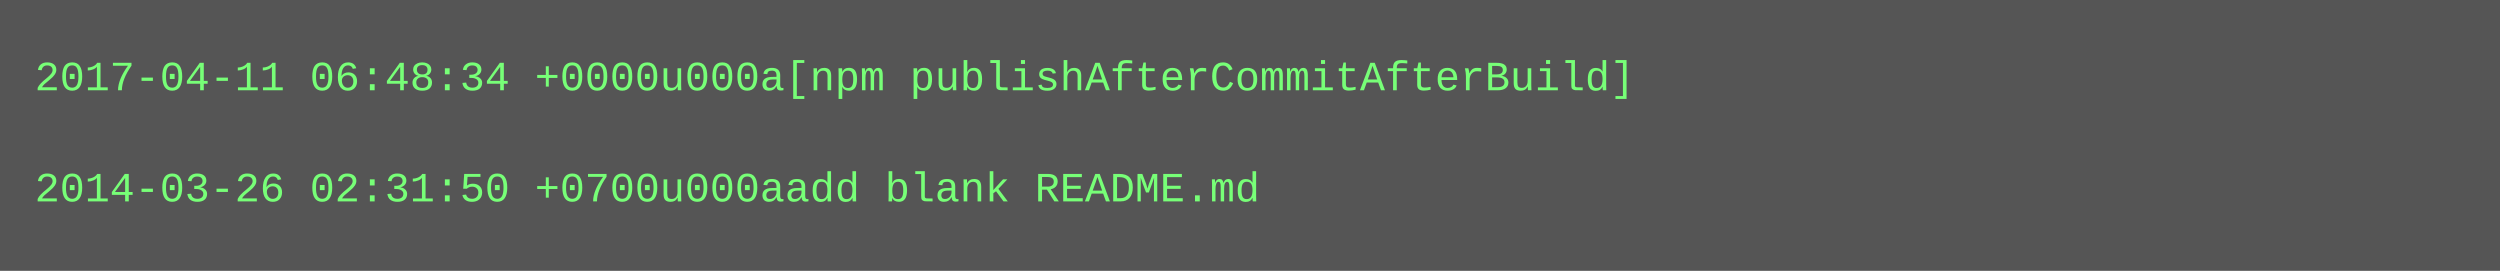
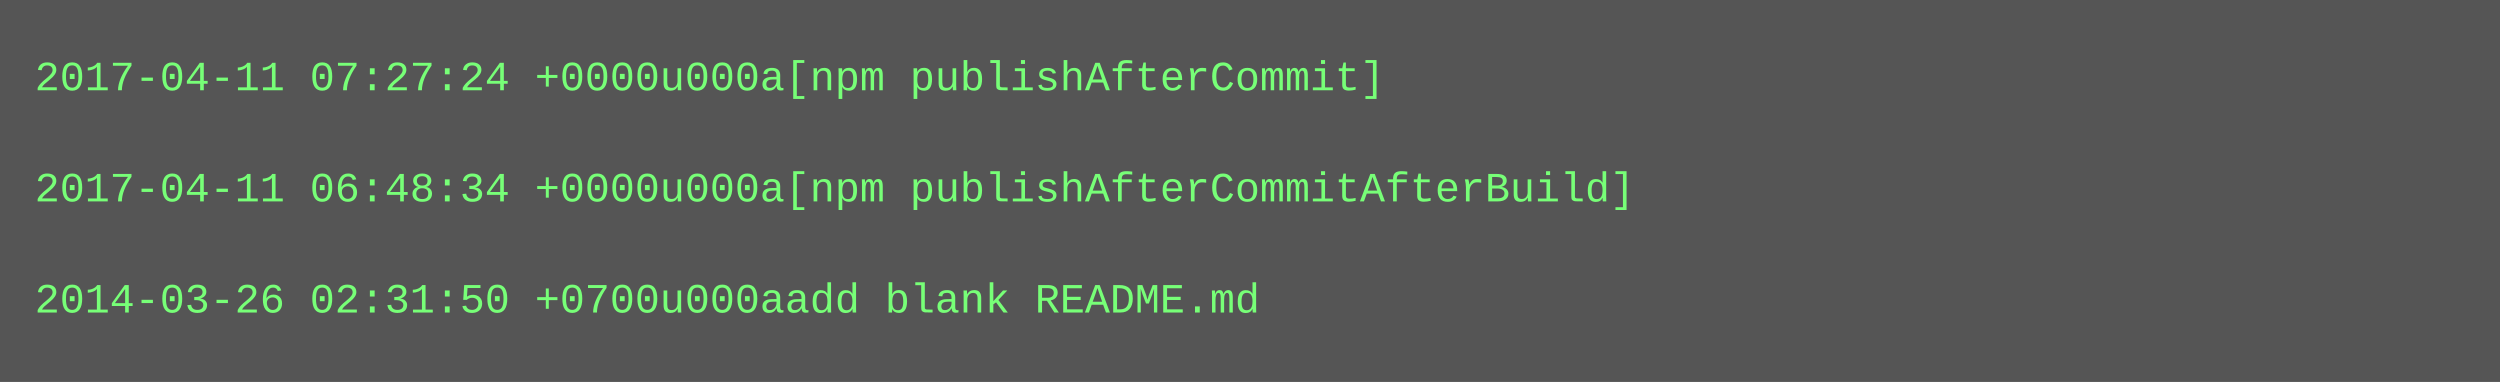
- <svg xmlns="http://www.w3.org/2000/svg" height="78" width="720">
-   <rect height="78" fill="#555" width="720" />
+ <svg xmlns="http://www.w3.org/2000/svg" height="110" width="720">
+   <rect height="110" fill="#555" width="720" />
  <text fill="#7f7" font-family="Courier New" font-size="12" xml:space="preserve">
-     <tspan x="10" y="26">2017-04-11 06:48:34 +0000u000a[npm publishAfterCommitAfterBuild]</tspan>
+     <tspan x="10" y="26">2017-04-11 07:27:24 +0000u000a[npm publishAfterCommit]</tspan>
    <tspan x="10" y="42" />
-     <tspan x="10" y="58">2014-03-26 02:31:50 +0700u000aadd blank README.md</tspan>
+     <tspan x="10" y="58">2017-04-11 06:48:34 +0000u000a[npm publishAfterCommitAfterBuild]</tspan>
+     <tspan x="10" y="74" />
+     <tspan x="10" y="90">2014-03-26 02:31:50 +0700u000aadd blank README.md</tspan>
  </text>
</svg>
